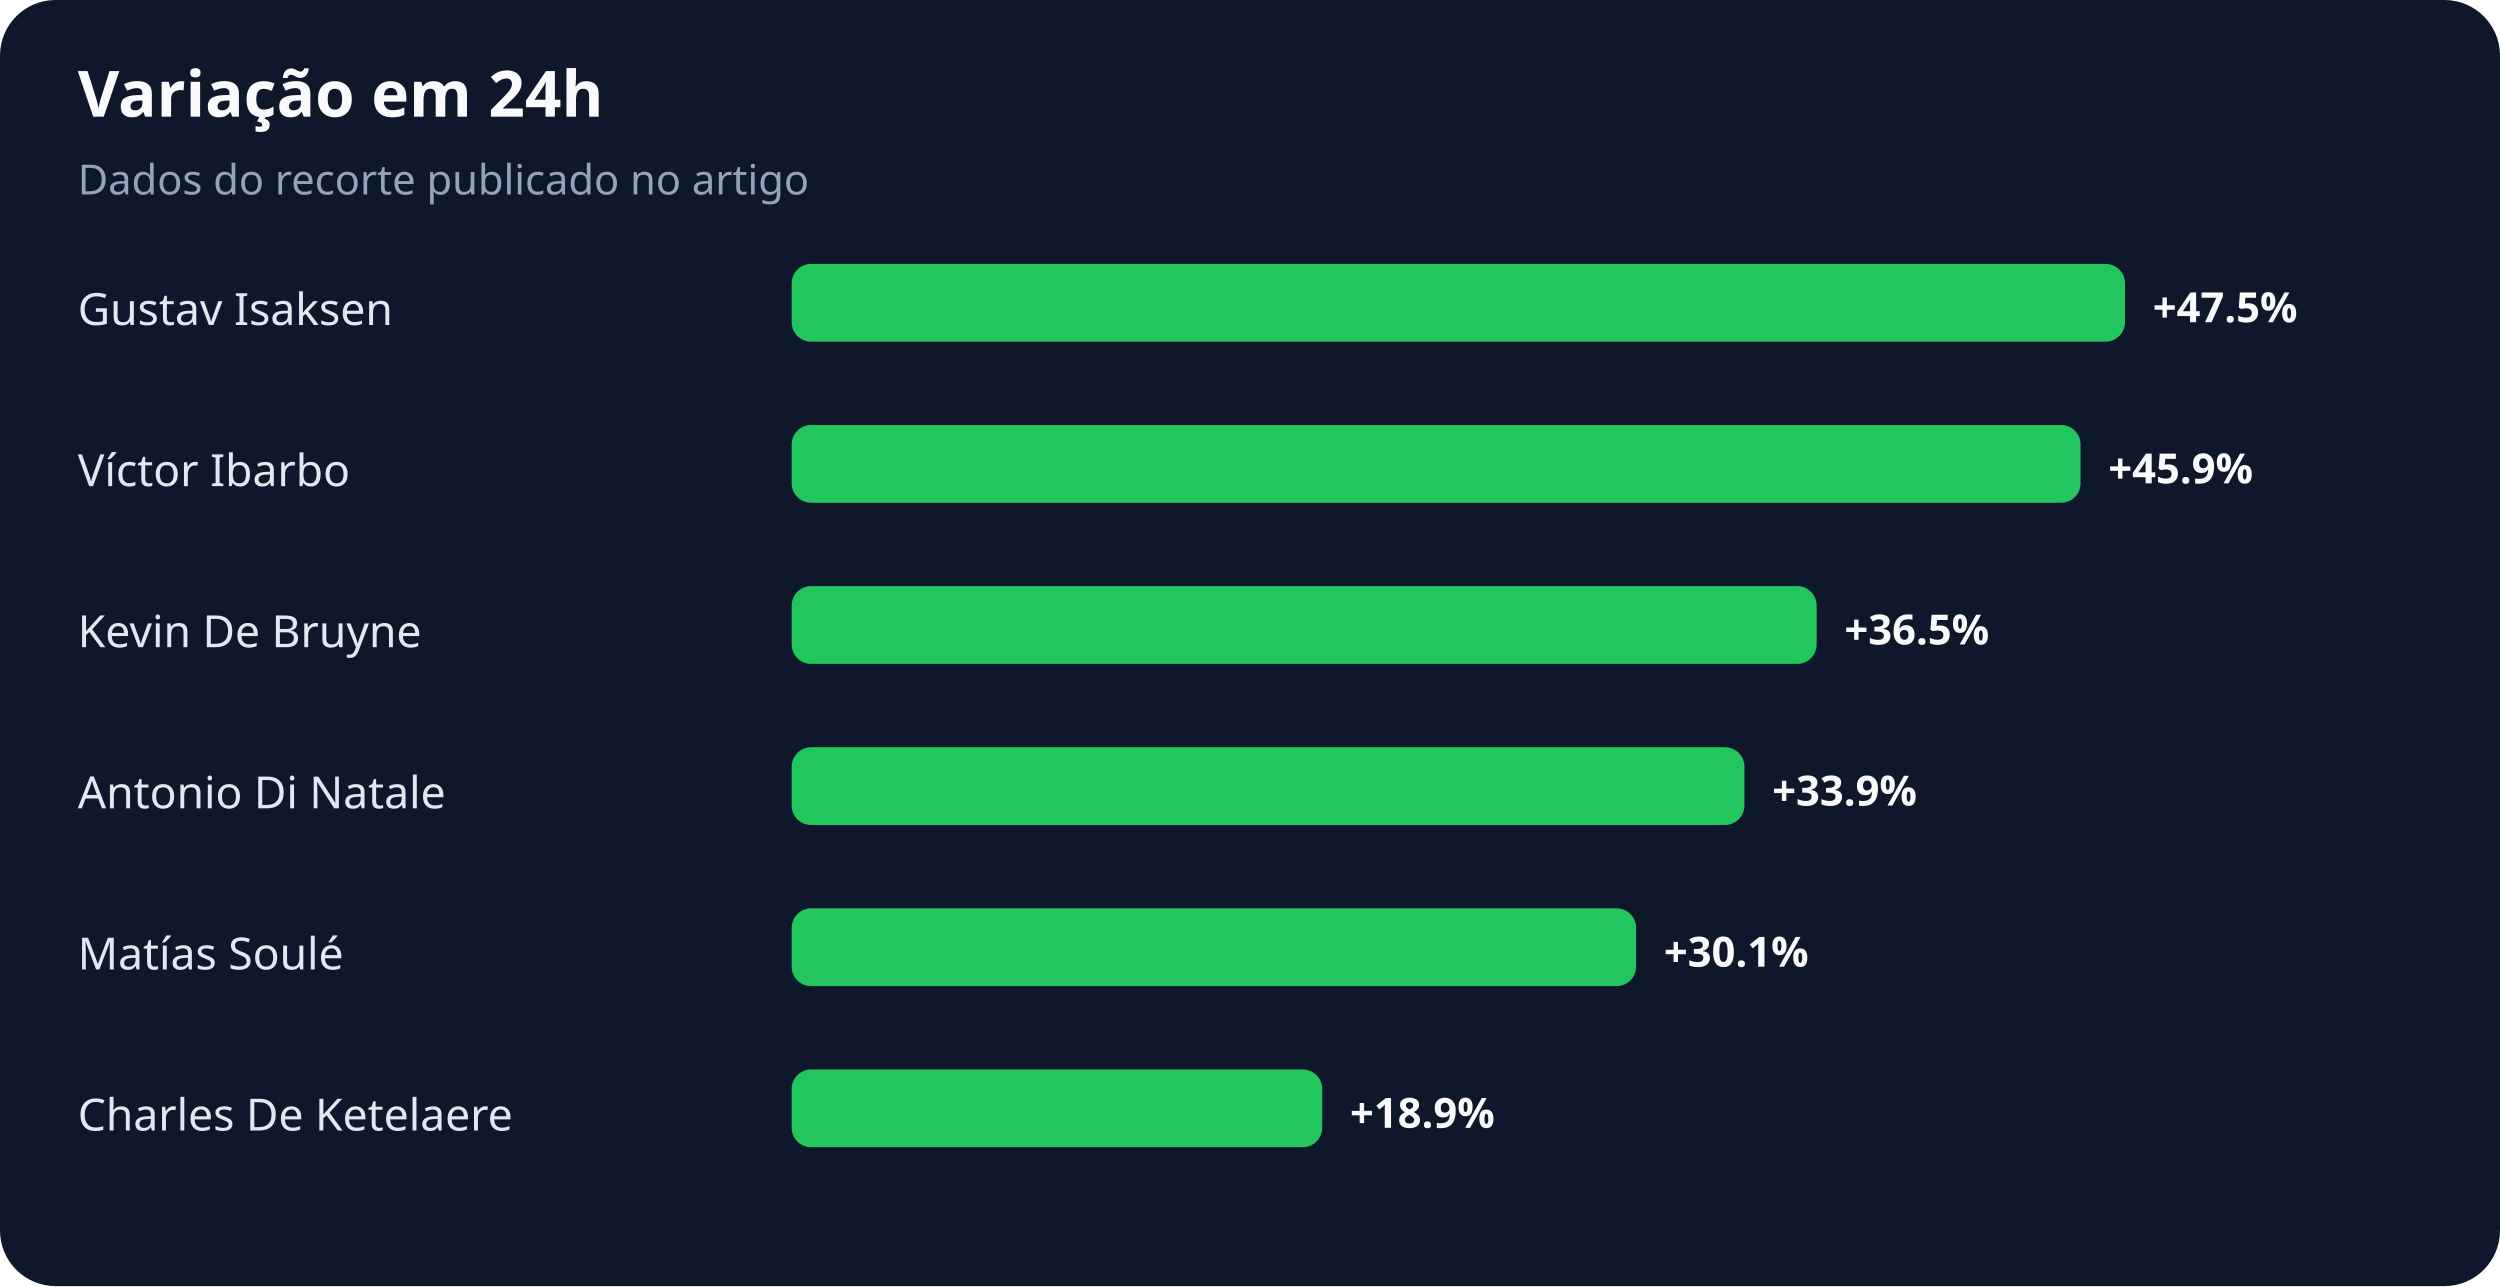
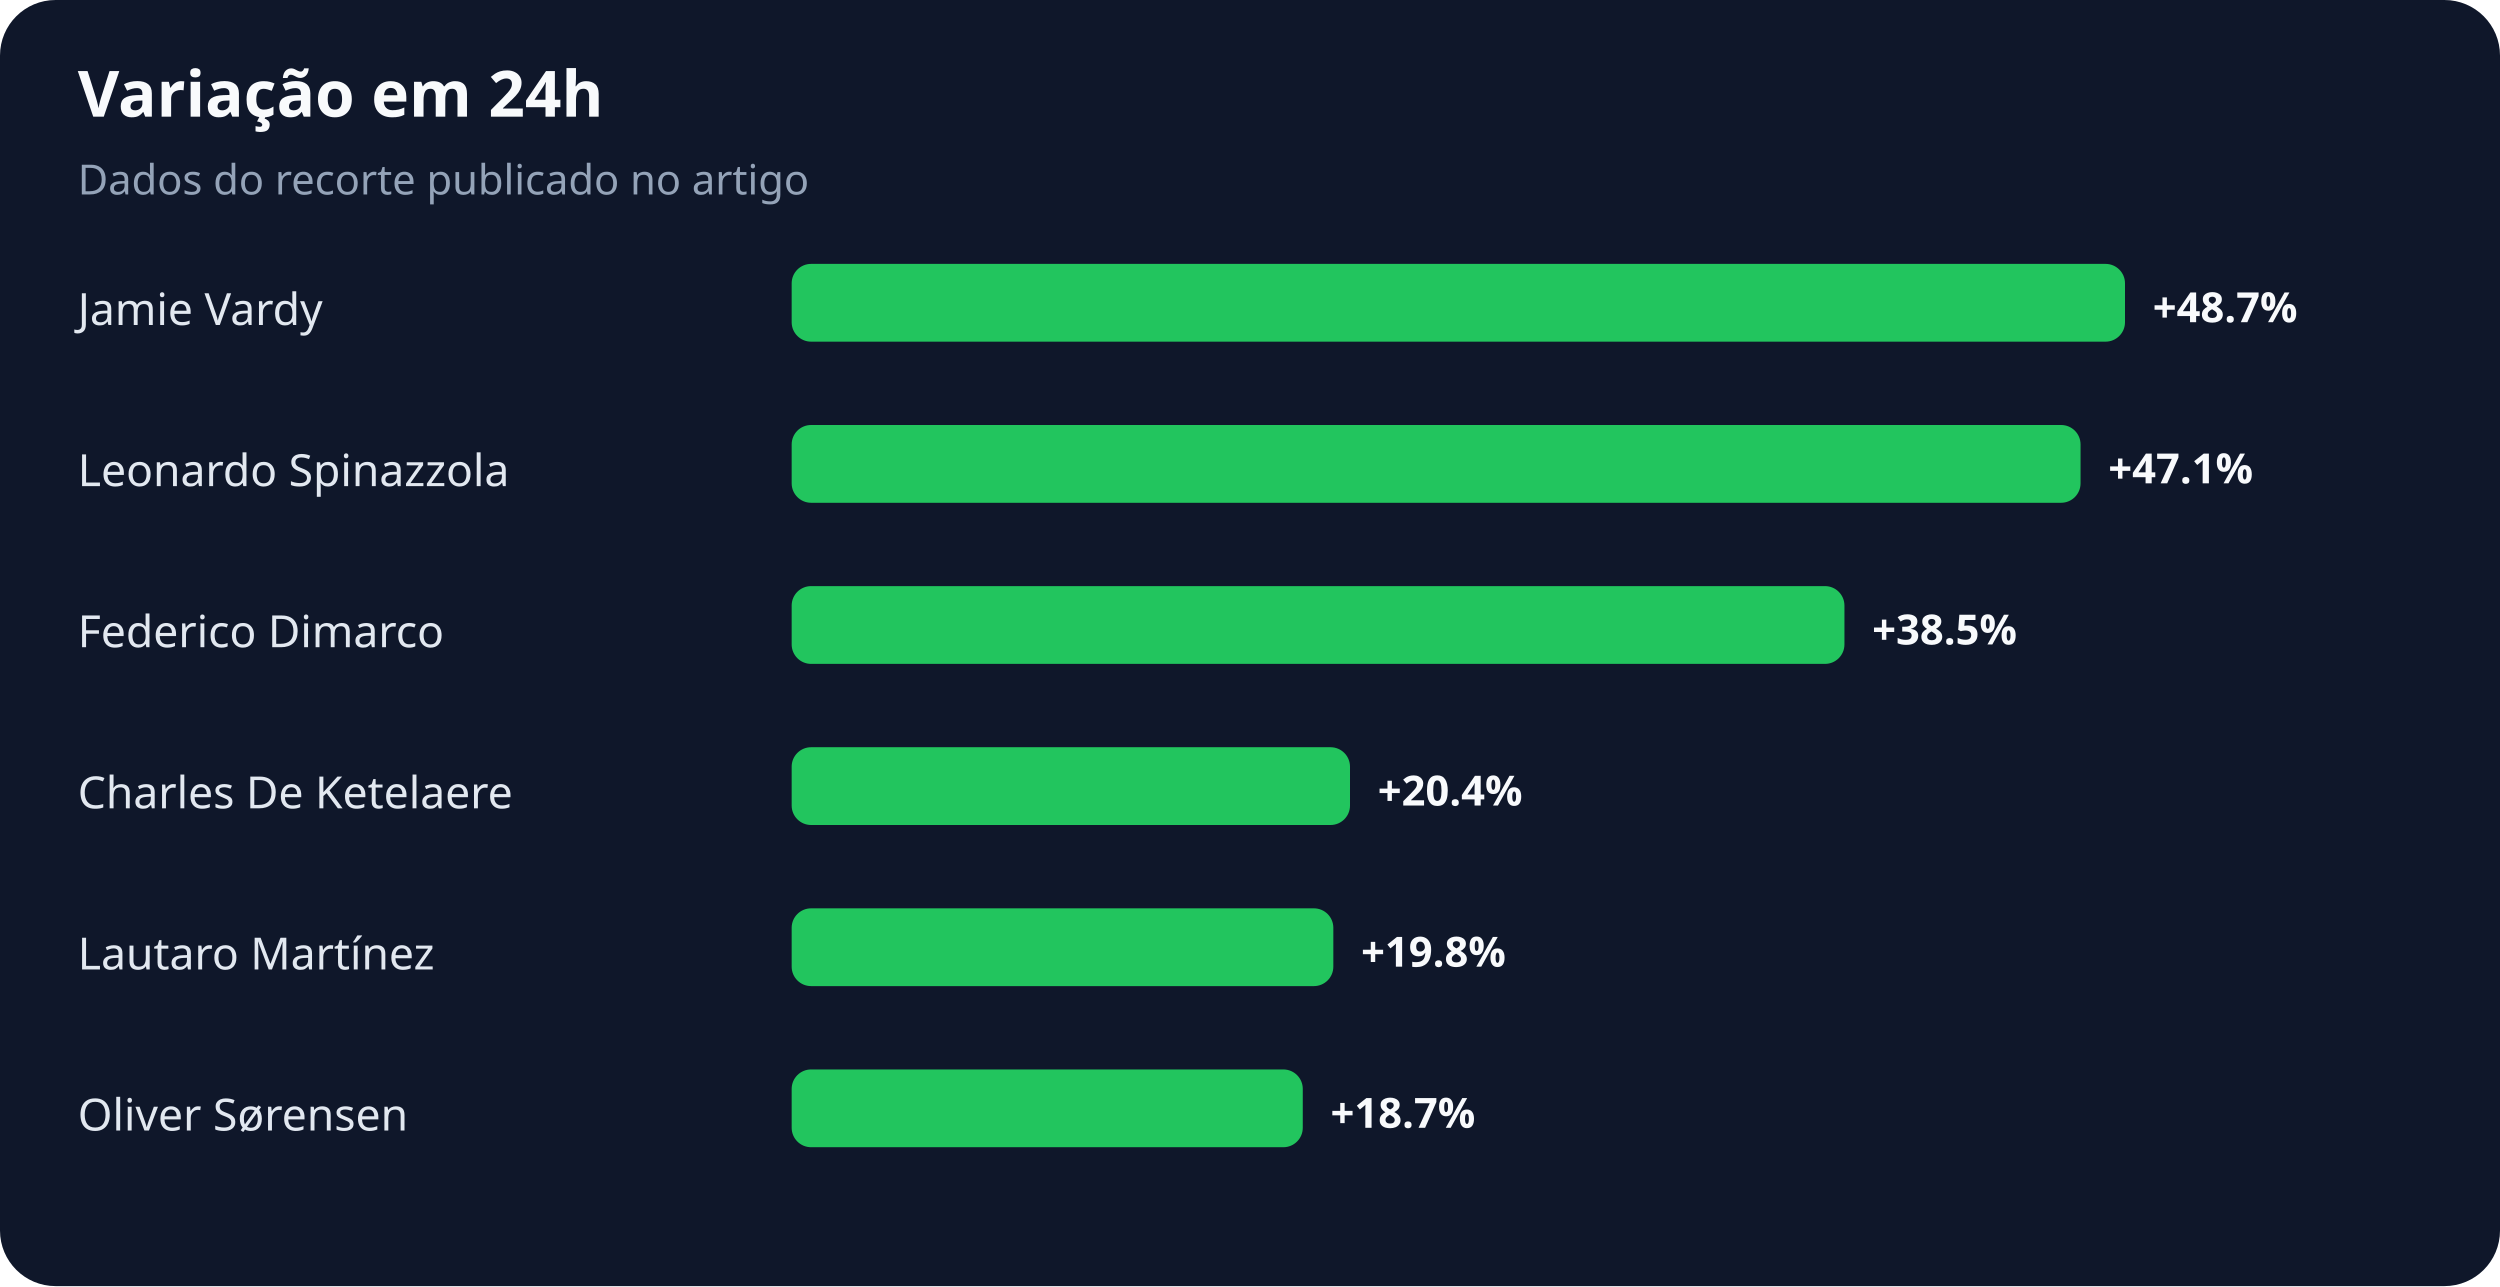
<svg xmlns="http://www.w3.org/2000/svg" width="900" height="463" viewBox="0 0 900 463" role="img" aria-labelledby="title desc">
  <rect width="100%" height="100%" rx="20" fill="#0f172a" />
  <text x="28" y="42" fill="#f8fafc" font-family="system-ui,sans-serif" font-size="23" font-weight="700">Variação em 24h</text>
  <text x="28" y="70" fill="#94a3b8" font-family="system-ui,sans-serif" font-size="15">Dados do recorte publicado no artigo</text>
-   <text x="28" y="117" fill="#e2e8f0" font-family="system-ui,sans-serif" font-size="16">Gustav Isaksen</text>
+   <text x="28" y="117" fill="#e2e8f0" font-family="system-ui,sans-serif" font-size="16">Jamie Vardy</text>
  <rect x="285" y="95" width="480" height="28" rx="7" fill="#22c55e" />
-   <text x="775" y="116" fill="#f8fafc" font-family="system-ui,sans-serif" font-size="15" font-weight="700">+47.5%</text>
-   <text x="28" y="175" fill="#e2e8f0" font-family="system-ui,sans-serif" font-size="16">Víctor Ibarbo</text>
+   <text x="775" y="116" fill="#f8fafc" font-family="system-ui,sans-serif" font-size="15" font-weight="700">+48.7%</text>
+   <text x="28" y="175" fill="#e2e8f0" font-family="system-ui,sans-serif" font-size="16">Leonardo Spinazzola</text>
  <rect x="285" y="153" width="464" height="28" rx="7" fill="#22c55e" />
-   <text x="759" y="174" fill="#f8fafc" font-family="system-ui,sans-serif" font-size="15" font-weight="700">+45.9%</text>
-   <text x="28" y="233" fill="#e2e8f0" font-family="system-ui,sans-serif" font-size="16">Kevin De Bruyne</text>
-   <rect x="285" y="211" width="369" height="28" rx="7" fill="#22c55e" />
-   <text x="664" y="232" fill="#f8fafc" font-family="system-ui,sans-serif" font-size="15" font-weight="700">+36.5%</text>
-   <text x="28" y="291" fill="#e2e8f0" font-family="system-ui,sans-serif" font-size="16">Antonio Di Natale</text>
-   <rect x="285" y="269" width="343" height="28" rx="7" fill="#22c55e" />
-   <text x="638" y="290" fill="#f8fafc" font-family="system-ui,sans-serif" font-size="15" font-weight="700">+33.9%</text>
-   <text x="28" y="349" fill="#e2e8f0" font-family="system-ui,sans-serif" font-size="16">Matías Soulé</text>
-   <rect x="285" y="327" width="304" height="28" rx="7" fill="#22c55e" />
-   <text x="599" y="348" fill="#f8fafc" font-family="system-ui,sans-serif" font-size="15" font-weight="700">+30.1%</text>
-   <text x="28" y="407" fill="#e2e8f0" font-family="system-ui,sans-serif" font-size="16">Charles De Ketelaere</text>
-   <rect x="285" y="385" width="191" height="28" rx="7" fill="#22c55e" />
-   <text x="486" y="406" fill="#f8fafc" font-family="system-ui,sans-serif" font-size="15" font-weight="700">+18.9%</text>
+   <text x="759" y="174" fill="#f8fafc" font-family="system-ui,sans-serif" font-size="15" font-weight="700">+47.1%</text>
+   <text x="28" y="233" fill="#e2e8f0" font-family="system-ui,sans-serif" font-size="16">Federico Dimarco</text>
+   <rect x="285" y="211" width="379" height="28" rx="7" fill="#22c55e" />
+   <text x="674" y="232" fill="#f8fafc" font-family="system-ui,sans-serif" font-size="15" font-weight="700">+38.5%</text>
+   <text x="28" y="291" fill="#e2e8f0" font-family="system-ui,sans-serif" font-size="16">Charles De Ketelaere</text>
+   <rect x="285" y="269" width="201" height="28" rx="7" fill="#22c55e" />
+   <text x="496" y="290" fill="#f8fafc" font-family="system-ui,sans-serif" font-size="15" font-weight="700">+20.4%</text>
+   <text x="28" y="349" fill="#e2e8f0" font-family="system-ui,sans-serif" font-size="16">Lautaro Martínez</text>
+   <rect x="285" y="327" width="195" height="28" rx="7" fill="#22c55e" />
+   <text x="490" y="348" fill="#f8fafc" font-family="system-ui,sans-serif" font-size="15" font-weight="700">+19.8%</text>
+   <text x="28" y="407" fill="#e2e8f0" font-family="system-ui,sans-serif" font-size="16">Oliver Sørensen</text>
+   <rect x="285" y="385" width="184" height="28" rx="7" fill="#22c55e" />
+   <text x="479" y="406" fill="#f8fafc" font-family="system-ui,sans-serif" font-size="15" font-weight="700">+18.7%</text>
</svg>
